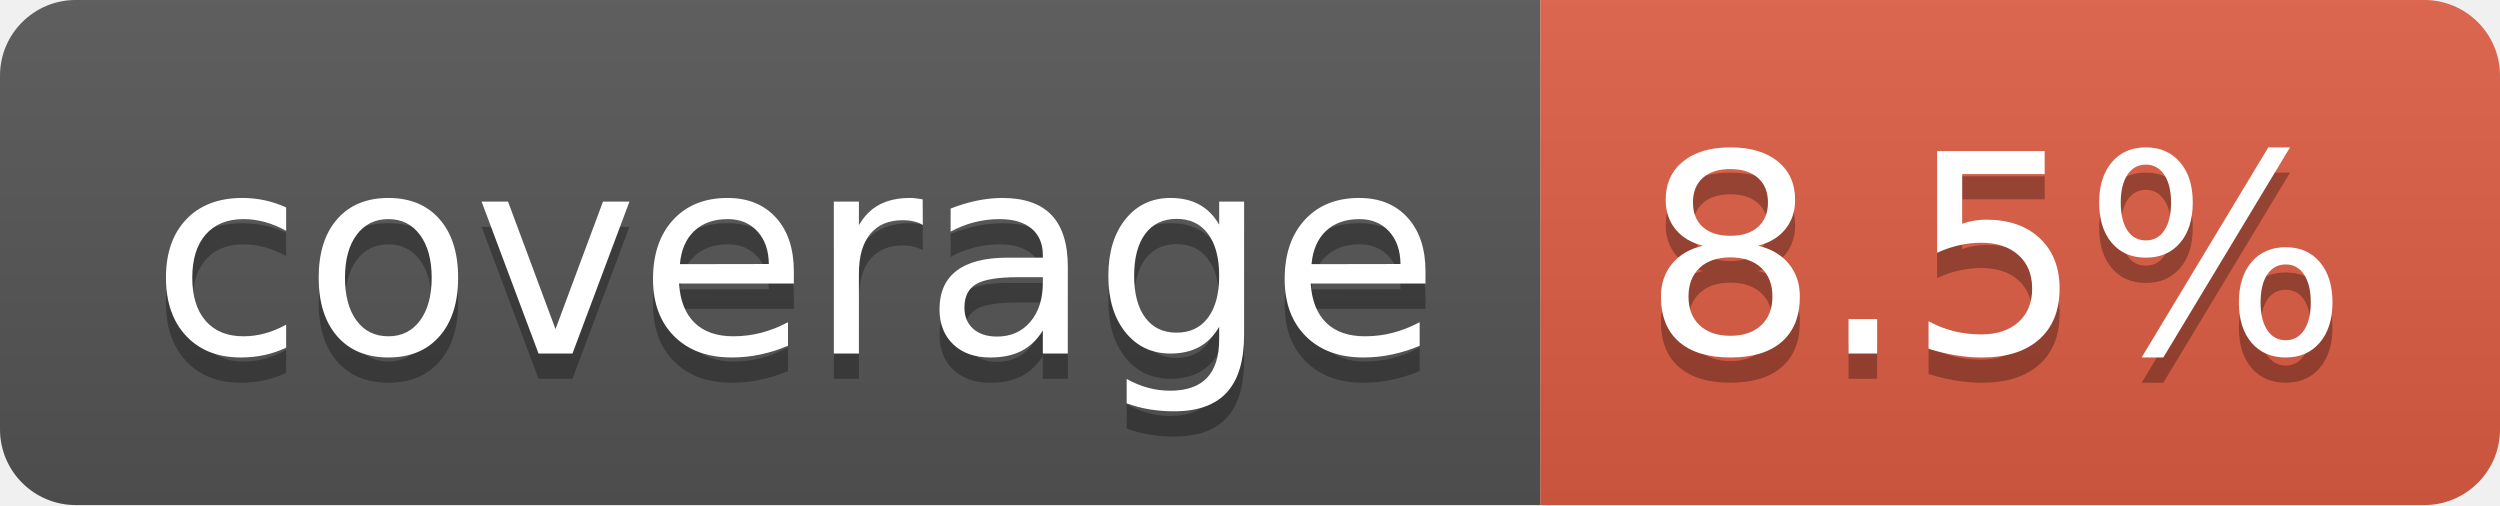
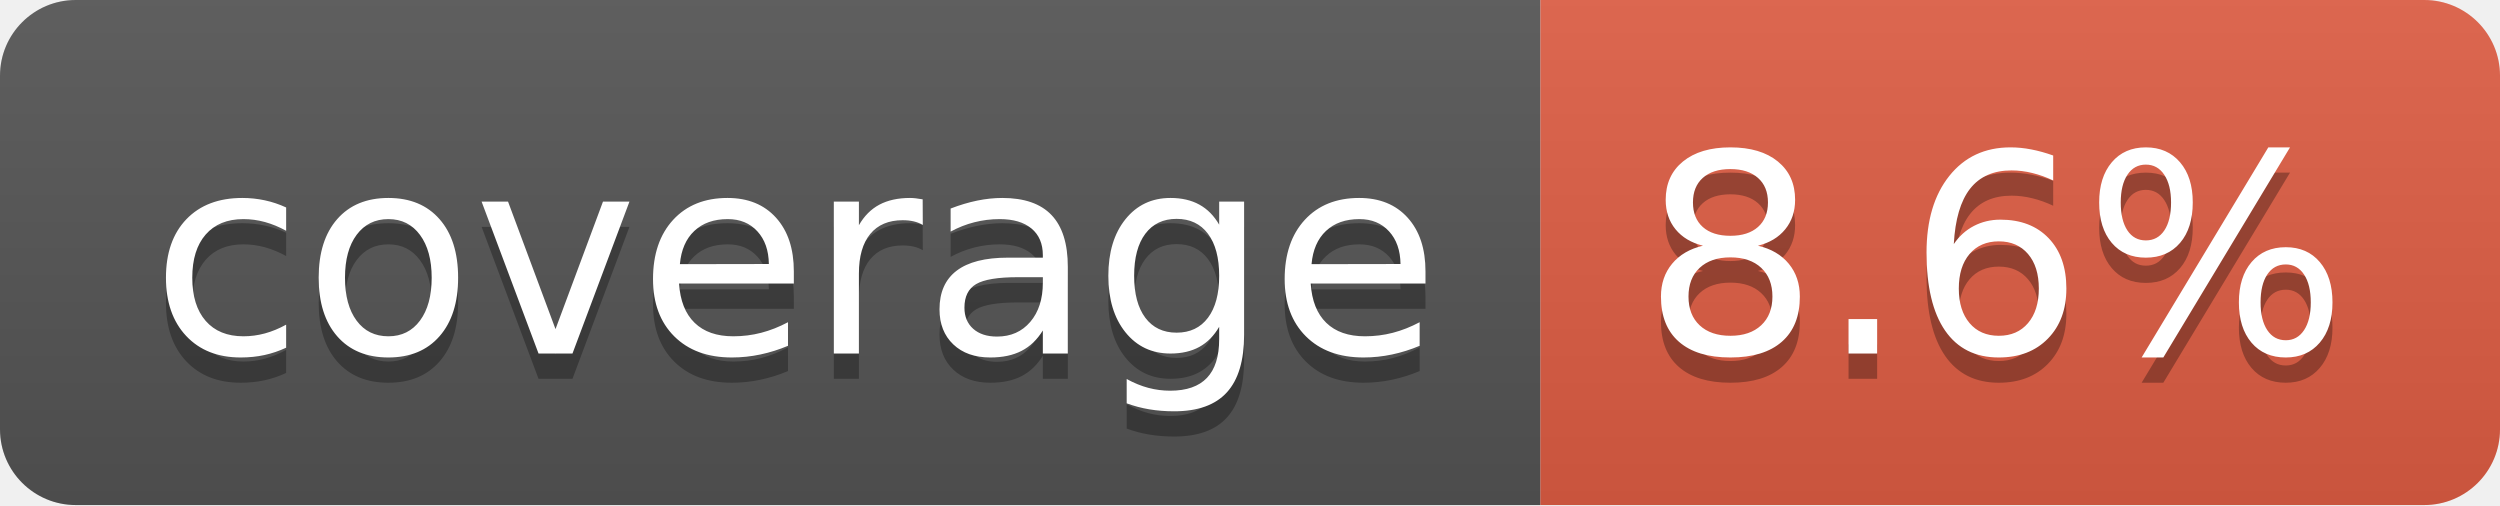
- <svg xmlns="http://www.w3.org/2000/svg" width="99" height="20" role="img" aria-label="coverage: 8.5%">
+ <svg xmlns="http://www.w3.org/2000/svg" width="99" height="20" role="img" aria-label="coverage: 8.6%">
  <linearGradient id="s" x2="0" y2="100%">
    <stop offset="0" stop-color="#bbb" stop-opacity=".1" />
    <stop offset="1" stop-opacity=".1" />
  </linearGradient>
  <clipPath id="r">
    <rect width="99" height="20" rx="3" fill="#fff" />
  </clipPath>
  <g clip-path="url(#r)">
    <rect width="61" height="20" fill="#555" />
    <rect x="61" width="38" height="20" fill="#e05d44" />
    <rect width="99" height="20" fill="url(#s)" />
  </g>
  <g fill="#fff" text-anchor="middle" font-family="Verdana,Geneva,DejaVu Sans,sans-serif" text-rendering="geometricPrecision" font-size="110">
    <text aria-hidden="true" x="315" y="150" fill="#010101" fill-opacity=".3" transform="scale(.1)" textLength="510">coverage</text>
    <text x="315" y="140" transform="scale(.1)" fill="#fff" textLength="510">coverage</text>
-     <text aria-hidden="true" x="790" y="150" fill="#010101" fill-opacity=".3" transform="scale(.1)" textLength="280">8.5%</text>
-     <text x="790" y="140" transform="scale(.1)" fill="#fff" textLength="280">8.5%</text>
+     <text aria-hidden="true" x="790" y="150" fill="#010101" fill-opacity=".3" transform="scale(.1)" textLength="280">8.6%</text>
+     <text x="790" y="140" transform="scale(.1)" fill="#fff" textLength="280">8.6%</text>
  </g>
</svg>
